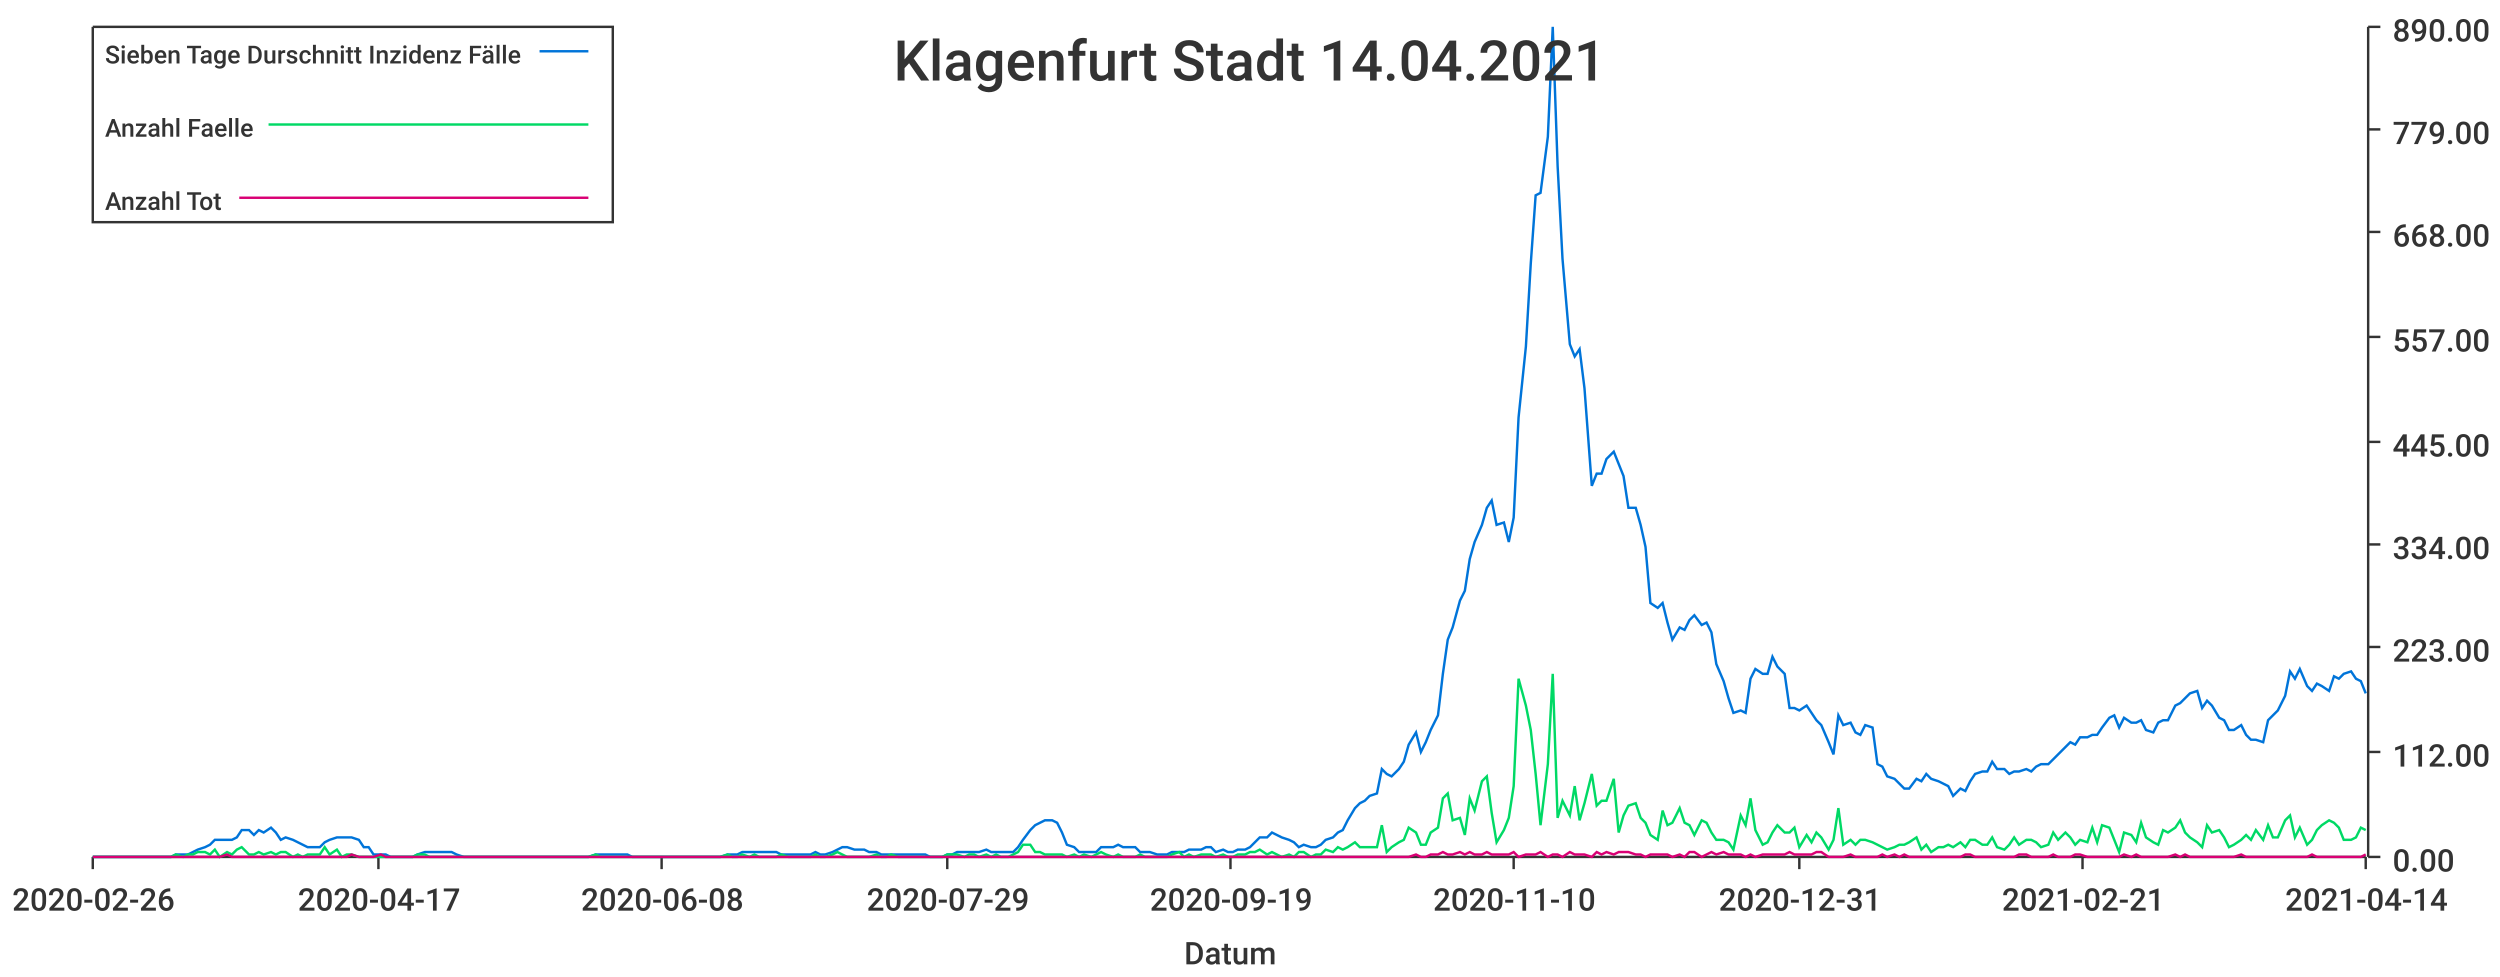
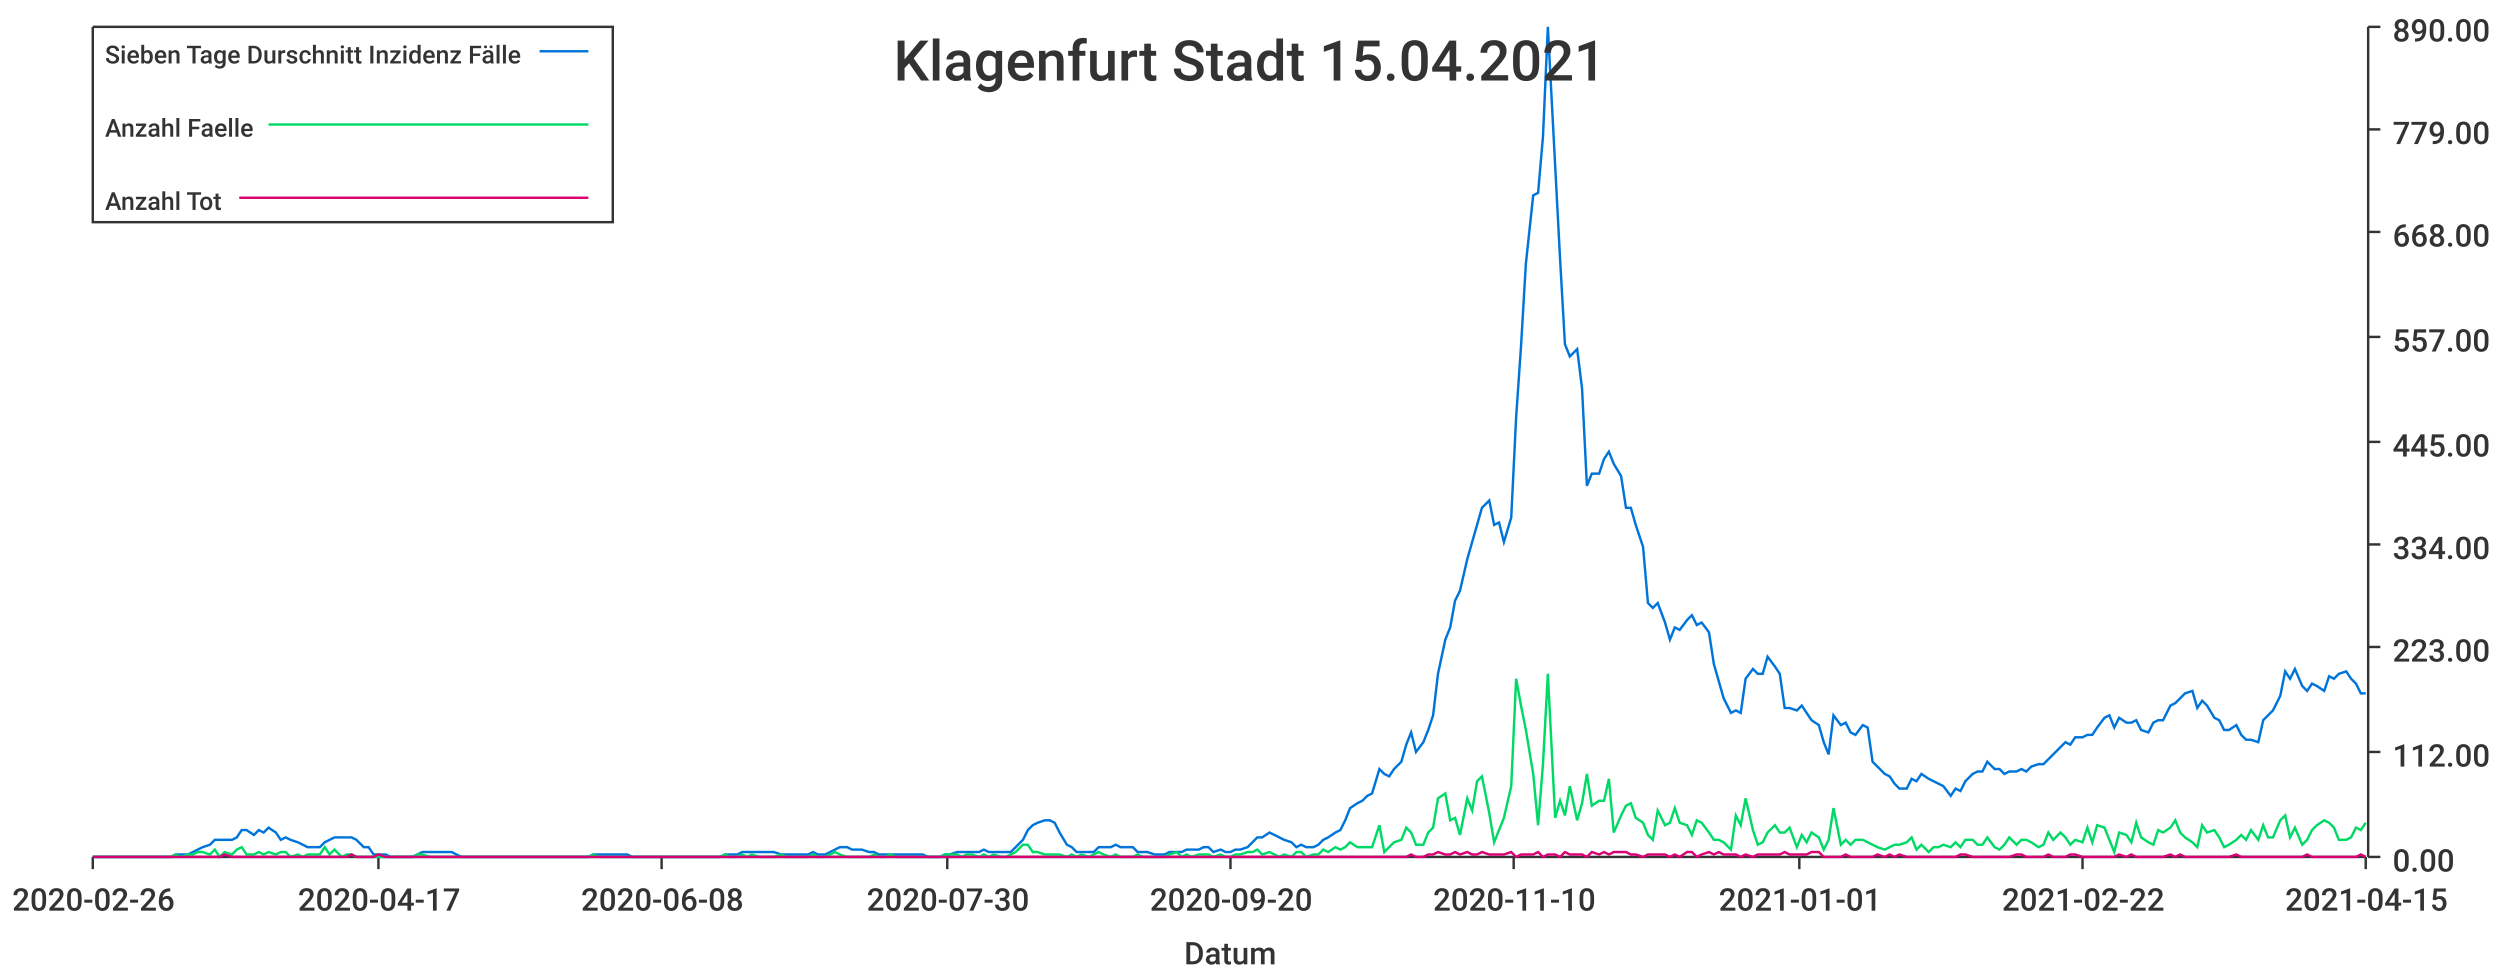
<svg xmlns="http://www.w3.org/2000/svg" width="1024" height="400">\n<path d="M 0 0 L 1024 0 L 1024 400 L 0 400 L 0 0" style="stroke-width:0;stroke:rgba(255,255,255,1.0);fill:rgba(255,255,255,1.0)" />
  <path d="M 38 11 L 969 11 L 969 351 L 38 351 L 38 11" style="stroke-width:0;stroke:rgba(255,255,255,1.0);fill:rgba(255,255,255,1.0)" />
  <path d="M 38 351 L 969 351" style="stroke-width:1;stroke:rgba(51,51,51,1.0);fill:none" />
  <path d="M 38 351 L 38 356" style="stroke-width:1;stroke:rgba(51,51,51,1.0);fill:none" />
  <text x="5" y="373" style="stroke-width:0;stroke:none;fill:rgba(51,51,51,1.0);font-size:12.8px;font-family:'Roboto Medium',sans-serif">2020-02-26</text>
  <path d="M 155 351 L 155 356" style="stroke-width:1;stroke:rgba(51,51,51,1.0);fill:none" />
  <text x="122" y="373" style="stroke-width:0;stroke:none;fill:rgba(51,51,51,1.0);font-size:12.8px;font-family:'Roboto Medium',sans-serif">2020-04-17</text>
  <path d="M 271 351 L 271 356" style="stroke-width:1;stroke:rgba(51,51,51,1.0);fill:none" />
  <text x="238" y="373" style="stroke-width:0;stroke:none;fill:rgba(51,51,51,1.0);font-size:12.8px;font-family:'Roboto Medium',sans-serif">2020-06-08</text>
  <path d="M 388 351 L 388 356" style="stroke-width:1;stroke:rgba(51,51,51,1.0);fill:none" />
-   <text x="355" y="373" style="stroke-width:0;stroke:none;fill:rgba(51,51,51,1.0);font-size:12.8px;font-family:'Roboto Medium',sans-serif">2020-07-29</text>
+   <text x="355" y="373" style="stroke-width:0;stroke:none;fill:rgba(51,51,51,1.0);font-size:12.8px;font-family:'Roboto Medium',sans-serif">2020-07-30</text>
  <path d="M 504 351 L 504 356" style="stroke-width:1;stroke:rgba(51,51,51,1.0);fill:none" />
-   <text x="471" y="373" style="stroke-width:0;stroke:none;fill:rgba(51,51,51,1.0);font-size:12.8px;font-family:'Roboto Medium',sans-serif">2020-09-19</text>
+   <text x="471" y="373" style="stroke-width:0;stroke:none;fill:rgba(51,51,51,1.0);font-size:12.8px;font-family:'Roboto Medium',sans-serif">2020-09-20</text>
  <path d="M 620 351 L 620 356" style="stroke-width:1;stroke:rgba(51,51,51,1.0);fill:none" />
  <text x="587" y="373" style="stroke-width:0;stroke:none;fill:rgba(51,51,51,1.0);font-size:12.8px;font-family:'Roboto Medium',sans-serif">2020-11-10</text>
  <path d="M 737 351 L 737 356" style="stroke-width:1;stroke:rgba(51,51,51,1.0);fill:none" />
-   <text x="704" y="373" style="stroke-width:0;stroke:none;fill:rgba(51,51,51,1.0);font-size:12.8px;font-family:'Roboto Medium',sans-serif">2020-12-31</text>
+   <text x="704" y="373" style="stroke-width:0;stroke:none;fill:rgba(51,51,51,1.0);font-size:12.8px;font-family:'Roboto Medium',sans-serif">2021-01-01</text>
  <path d="M 853 351 L 853 356" style="stroke-width:1;stroke:rgba(51,51,51,1.0);fill:none" />
-   <text x="820" y="373" style="stroke-width:0;stroke:none;fill:rgba(51,51,51,1.0);font-size:12.8px;font-family:'Roboto Medium',sans-serif">2021-02-21</text>
+   <text x="820" y="373" style="stroke-width:0;stroke:none;fill:rgba(51,51,51,1.0);font-size:12.8px;font-family:'Roboto Medium',sans-serif">2021-02-22</text>
  <path d="M 969 351 L 969 356" style="stroke-width:1;stroke:rgba(51,51,51,1.0);fill:none" />
-   <text x="936" y="373" style="stroke-width:0;stroke:none;fill:rgba(51,51,51,1.0);font-size:12.8px;font-family:'Roboto Medium',sans-serif">2021-04-14</text>
+   <text x="936" y="373" style="stroke-width:0;stroke:none;fill:rgba(51,51,51,1.0);font-size:12.8px;font-family:'Roboto Medium',sans-serif">2021-04-15</text>
  <text x="485" y="395" style="stroke-width:0;stroke:none;fill:rgba(51,51,51,1.0);font-size:12.8px;font-family:'Roboto Medium',sans-serif">Datum</text>
  <path d="M 970 351 L 970 11" style="stroke-width:1;stroke:rgba(51,51,51,1.0);fill:none" />
  <path d="M 970 351 L 975 351" style="stroke-width:1;stroke:rgba(51,51,51,1.0);fill:none" />
  <text x="980" y="357" style="stroke-width:0;stroke:none;fill:rgba(51,51,51,1.0);font-size:12.8px;font-family:'Roboto Medium',sans-serif">0.00</text>
  <path d="M 970 308 L 975 308" style="stroke-width:1;stroke:rgba(51,51,51,1.0);fill:none" />
  <text x="980" y="314" style="stroke-width:0;stroke:none;fill:rgba(51,51,51,1.0);font-size:12.8px;font-family:'Roboto Medium',sans-serif">112.00</text>
  <path d="M 970 265 L 975 265" style="stroke-width:1;stroke:rgba(51,51,51,1.0);fill:none" />
  <text x="980" y="271" style="stroke-width:0;stroke:none;fill:rgba(51,51,51,1.0);font-size:12.8px;font-family:'Roboto Medium',sans-serif">223.00</text>
  <path d="M 970 223 L 975 223" style="stroke-width:1;stroke:rgba(51,51,51,1.0);fill:none" />
  <text x="980" y="229" style="stroke-width:0;stroke:none;fill:rgba(51,51,51,1.0);font-size:12.8px;font-family:'Roboto Medium',sans-serif">334.00</text>
  <path d="M 970 181 L 975 181" style="stroke-width:1;stroke:rgba(51,51,51,1.0);fill:none" />
  <text x="980" y="187" style="stroke-width:0;stroke:none;fill:rgba(51,51,51,1.0);font-size:12.8px;font-family:'Roboto Medium',sans-serif">445.00</text>
  <path d="M 970 138 L 975 138" style="stroke-width:1;stroke:rgba(51,51,51,1.0);fill:none" />
  <text x="980" y="144" style="stroke-width:0;stroke:none;fill:rgba(51,51,51,1.0);font-size:12.8px;font-family:'Roboto Medium',sans-serif">557.00</text>
  <path d="M 970 95 L 975 95" style="stroke-width:1;stroke:rgba(51,51,51,1.0);fill:none" />
  <text x="980" y="101" style="stroke-width:0;stroke:none;fill:rgba(51,51,51,1.0);font-size:12.8px;font-family:'Roboto Medium',sans-serif">668.00</text>
  <path d="M 970 53 L 975 53" style="stroke-width:1;stroke:rgba(51,51,51,1.0);fill:none" />
  <text x="980" y="59" style="stroke-width:0;stroke:none;fill:rgba(51,51,51,1.0);font-size:12.8px;font-family:'Roboto Medium',sans-serif">779.00</text>
  <path d="M 970 11 L 975 11" style="stroke-width:1;stroke:rgba(51,51,51,1.0);fill:none" />
  <text x="980" y="17" style="stroke-width:0;stroke:none;fill:rgba(51,51,51,1.0);font-size:12.8px;font-family:'Roboto Medium',sans-serif">890.00</text>
-   <path d="M 38 351 L 41 351 L 43 351 L 45 351 L 48 351 L 50 351 L 52 351 L 54 351 L 57 351 L 59 351 L 61 351 L 63 351 L 66 351 L 68 351 L 70 351 L 72 350 L 75 350 L 77 350 L 79 349 L 81 348 L 84 347 L 86 346 L 88 344 L 90 344 L 93 344 L 95 344 L 97 343 L 99 340 L 102 340 L 104 342 L 106 340 L 108 341 L 111 339 L 113 341 L 115 344 L 117 343 L 120 344 L 122 345 L 124 346 L 126 347 L 129 347 L 131 347 L 133 345 L 135 344 L 138 343 L 140 343 L 142 343 L 144 343 L 147 344 L 149 347 L 151 347 L 153 350 L 156 350 L 158 350 L 160 351 L 162 351 L 165 351 L 167 351 L 169 351 L 171 350 L 174 349 L 176 349 L 178 349 L 181 349 L 183 349 L 185 349 L 187 350 L 190 351 L 192 351 L 194 351 L 196 351 L 199 351 L 201 351 L 203 351 L 205 351 L 208 351 L 210 351 L 212 351 L 214 351 L 217 351 L 219 351 L 221 351 L 223 351 L 226 351 L 228 351 L 230 351 L 232 351 L 235 351 L 237 351 L 239 351 L 241 351 L 244 350 L 246 350 L 248 350 L 250 350 L 253 350 L 255 350 L 257 350 L 259 351 L 262 351 L 264 351 L 266 351 L 268 351 L 271 351 L 273 351 L 275 351 L 277 351 L 280 351 L 282 351 L 284 351 L 286 351 L 289 351 L 291 351 L 293 351 L 295 351 L 298 350 L 300 350 L 302 350 L 304 349 L 307 349 L 309 349 L 311 349 L 314 349 L 316 349 L 318 349 L 320 350 L 323 350 L 325 350 L 327 350 L 329 350 L 332 350 L 334 349 L 336 350 L 338 350 L 341 349 L 343 348 L 345 347 L 347 347 L 350 348 L 352 348 L 354 348 L 356 349 L 359 349 L 361 350 L 363 350 L 365 350 L 368 350 L 370 350 L 372 350 L 374 350 L 377 350 L 379 350 L 381 351 L 383 351 L 386 351 L 388 350 L 390 350 L 392 349 L 395 349 L 397 349 L 399 349 L 401 349 L 404 348 L 406 349 L 408 349 L 410 349 L 413 349 L 415 349 L 417 347 L 419 344 L 422 340 L 424 338 L 426 337 L 428 336 L 431 336 L 433 337 L 435 341 L 437 346 L 440 347 L 442 349 L 444 349 L 447 349 L 449 349 L 451 347 L 453 347 L 456 347 L 458 346 L 460 347 L 462 347 L 465 347 L 467 349 L 469 349 L 471 349 L 474 350 L 476 350 L 478 350 L 480 349 L 483 349 L 485 349 L 487 348 L 489 348 L 492 348 L 494 347 L 496 347 L 498 349 L 501 348 L 503 349 L 505 349 L 507 348 L 510 348 L 512 347 L 514 345 L 516 343 L 519 343 L 521 341 L 523 342 L 525 343 L 528 344 L 530 345 L 532 347 L 534 346 L 537 347 L 539 347 L 541 346 L 543 344 L 546 343 L 548 341 L 550 340 L 552 336 L 555 331 L 557 329 L 559 328 L 561 326 L 564 325 L 566 315 L 568 317 L 570 318 L 573 315 L 575 312 L 577 305 L 580 300 L 582 308 L 584 304 L 586 299 L 589 293 L 591 276 L 593 262 L 595 257 L 598 246 L 600 242 L 602 229 L 604 222 L 607 215 L 609 208 L 611 205 L 613 215 L 616 214 L 618 222 L 620 212 L 622 171 L 625 142 L 627 108 L 629 80 L 631 79 L 634 56 L 636 11 L 638 68 L 640 106 L 643 141 L 645 146 L 647 143 L 649 159 L 652 199 L 654 194 L 656 194 L 658 188 L 661 185 L 663 190 L 665 195 L 667 208 L 670 208 L 672 215 L 674 224 L 676 247 L 679 249 L 681 247 L 683 255 L 685 262 L 688 257 L 690 258 L 692 254 L 694 252 L 697 256 L 699 255 L 701 259 L 703 272 L 706 279 L 708 286 L 710 292 L 713 291 L 715 292 L 717 278 L 719 274 L 722 276 L 724 276 L 726 269 L 728 273 L 731 276 L 733 290 L 735 290 L 737 291 L 740 289 L 742 292 L 744 295 L 746 297 L 749 304 L 751 309 L 753 293 L 755 297 L 758 296 L 760 300 L 762 301 L 764 297 L 767 298 L 769 313 L 771 314 L 773 318 L 776 319 L 778 321 L 780 323 L 782 323 L 785 319 L 787 320 L 789 317 L 791 319 L 794 320 L 796 321 L 798 322 L 800 326 L 803 323 L 805 324 L 807 320 L 809 317 L 812 316 L 814 316 L 816 312 L 818 315 L 821 315 L 823 317 L 825 316 L 827 316 L 830 315 L 832 316 L 834 314 L 836 313 L 839 313 L 841 311 L 843 309 L 846 306 L 848 304 L 850 305 L 852 302 L 855 302 L 857 301 L 859 301 L 861 298 L 864 294 L 866 293 L 868 298 L 870 294 L 873 296 L 875 296 L 877 295 L 879 299 L 882 300 L 884 296 L 886 295 L 888 295 L 891 289 L 893 288 L 895 286 L 897 284 L 900 283 L 902 290 L 904 287 L 906 289 L 909 294 L 911 295 L 913 299 L 915 299 L 918 297 L 920 301 L 922 303 L 924 303 L 927 304 L 929 295 L 931 293 L 933 291 L 936 285 L 938 275 L 940 278 L 942 274 L 945 281 L 947 283 L 949 280 L 951 281 L 954 283 L 956 277 L 958 278 L 960 276 L 963 275 L 965 278 L 967 279 L 969 284" style="stroke-width:1;stroke:rgba(0,116,217,1.0);fill:none" />
-   <path d="M 38 351 L 41 351 L 43 351 L 45 351 L 48 351 L 50 351 L 52 351 L 54 351 L 57 351 L 59 351 L 61 351 L 63 351 L 66 351 L 68 351 L 70 351 L 72 350 L 75 351 L 77 350 L 79 350 L 81 349 L 84 349 L 86 350 L 88 348 L 90 351 L 93 349 L 95 350 L 97 348 L 99 347 L 102 350 L 104 350 L 106 349 L 108 350 L 111 349 L 113 350 L 115 349 L 117 349 L 120 351 L 122 350 L 124 351 L 126 350 L 129 350 L 131 350 L 133 347 L 135 350 L 138 348 L 140 351 L 142 350 L 144 350 L 147 351 L 149 351 L 151 351 L 153 351 L 156 351 L 158 351 L 160 351 L 162 351 L 165 351 L 167 351 L 169 351 L 171 350 L 174 350 L 176 351 L 178 351 L 181 351 L 183 351 L 185 351 L 187 351 L 190 351 L 192 351 L 194 351 L 196 351 L 199 351 L 201 351 L 203 351 L 205 351 L 208 351 L 210 351 L 212 351 L 214 351 L 217 351 L 219 351 L 221 351 L 223 351 L 226 351 L 228 351 L 230 351 L 232 351 L 235 351 L 237 351 L 239 351 L 241 351 L 244 350 L 246 351 L 248 351 L 250 351 L 253 351 L 255 351 L 257 351 L 259 351 L 262 351 L 264 351 L 266 351 L 268 351 L 271 351 L 273 351 L 275 351 L 277 351 L 280 351 L 282 351 L 284 351 L 286 351 L 289 351 L 291 351 L 293 351 L 295 351 L 298 350 L 300 351 L 302 351 L 304 350 L 307 351 L 309 350 L 311 351 L 314 351 L 316 351 L 318 351 L 320 350 L 323 351 L 325 351 L 327 351 L 329 351 L 332 351 L 334 350 L 336 351 L 338 351 L 341 350 L 343 349 L 345 350 L 347 351 L 350 351 L 352 351 L 354 351 L 356 351 L 359 350 L 361 351 L 363 351 L 365 350 L 368 351 L 370 351 L 372 351 L 374 351 L 377 351 L 379 351 L 381 351 L 383 351 L 386 351 L 388 350 L 390 350 L 392 350 L 395 351 L 397 350 L 399 350 L 401 351 L 404 350 L 406 351 L 408 350 L 410 351 L 413 351 L 415 350 L 417 349 L 419 346 L 422 346 L 424 349 L 426 349 L 428 350 L 431 350 L 433 350 L 435 350 L 437 351 L 440 350 L 442 351 L 444 350 L 447 351 L 449 350 L 451 349 L 453 350 L 456 351 L 458 350 L 460 351 L 462 351 L 465 351 L 467 350 L 469 351 L 471 351 L 474 351 L 476 351 L 478 351 L 480 350 L 483 349 L 485 351 L 487 350 L 489 351 L 492 350 L 494 350 L 496 350 L 498 351 L 501 350 L 503 351 L 505 351 L 507 350 L 510 350 L 512 349 L 514 349 L 516 348 L 519 350 L 521 349 L 523 350 L 525 351 L 528 350 L 530 351 L 532 349 L 534 349 L 537 351 L 539 350 L 541 350 L 543 348 L 546 349 L 548 347 L 550 348 L 552 347 L 555 345 L 557 347 L 559 347 L 561 347 L 564 347 L 566 338 L 568 349 L 570 347 L 573 345 L 575 344 L 577 339 L 580 341 L 582 346 L 584 346 L 586 341 L 589 339 L 591 327 L 593 325 L 595 336 L 598 335 L 600 342 L 602 327 L 604 332 L 607 320 L 609 318 L 611 333 L 613 345 L 616 340 L 618 335 L 620 322 L 622 278 L 625 289 L 627 299 L 629 317 L 631 338 L 634 313 L 636 276 L 638 335 L 640 328 L 643 334 L 645 322 L 647 336 L 649 329 L 652 317 L 654 330 L 656 328 L 658 328 L 661 319 L 663 341 L 665 334 L 667 330 L 670 329 L 672 335 L 674 337 L 676 342 L 679 344 L 681 332 L 683 338 L 685 337 L 688 331 L 690 337 L 692 338 L 694 342 L 697 336 L 699 337 L 701 341 L 703 344 L 706 344 L 708 345 L 710 348 L 713 334 L 715 338 L 717 327 L 719 340 L 722 346 L 724 345 L 726 341 L 728 338 L 731 341 L 733 341 L 735 339 L 737 347 L 740 342 L 742 345 L 744 341 L 746 343 L 749 348 L 751 344 L 753 331 L 755 346 L 758 344 L 760 346 L 762 344 L 764 344 L 767 345 L 769 346 L 771 347 L 773 348 L 776 347 L 778 346 L 780 346 L 782 345 L 785 343 L 787 348 L 789 346 L 791 349 L 794 347 L 796 347 L 798 346 L 800 347 L 803 345 L 805 347 L 807 344 L 809 344 L 812 346 L 814 346 L 816 343 L 818 347 L 821 348 L 823 346 L 825 343 L 827 346 L 830 344 L 832 344 L 834 345 L 836 347 L 839 346 L 841 341 L 843 344 L 846 341 L 848 343 L 850 346 L 852 344 L 855 345 L 857 339 L 859 345 L 861 338 L 864 339 L 866 344 L 868 349 L 870 341 L 873 342 L 875 345 L 877 337 L 879 343 L 882 345 L 884 346 L 886 340 L 888 341 L 891 339 L 893 336 L 895 341 L 897 343 L 900 345 L 902 347 L 904 338 L 906 341 L 909 340 L 911 343 L 913 347 L 915 346 L 918 344 L 920 342 L 922 344 L 924 340 L 927 344 L 929 338 L 931 343 L 933 343 L 936 336 L 938 334 L 940 343 L 942 339 L 945 346 L 947 344 L 949 340 L 951 338 L 954 336 L 956 337 L 958 339 L 960 344 L 963 344 L 965 343 L 967 339 L 969 340" style="stroke-width:1;stroke:rgba(0,217,101,1.0);fill:none" />
-   <path d="M 38 351 L 41 351 L 43 351 L 45 351 L 48 351 L 50 351 L 52 351 L 54 351 L 57 351 L 59 351 L 61 351 L 63 351 L 66 351 L 68 351 L 70 351 L 72 351 L 75 351 L 77 351 L 79 351 L 81 351 L 84 351 L 86 351 L 88 351 L 90 351 L 93 350 L 95 351 L 97 351 L 99 351 L 102 351 L 104 351 L 106 351 L 108 351 L 111 351 L 113 351 L 115 351 L 117 351 L 120 351 L 122 351 L 124 351 L 126 351 L 129 351 L 131 351 L 133 351 L 135 351 L 138 351 L 140 351 L 142 351 L 144 350 L 147 351 L 149 351 L 151 351 L 153 351 L 156 350 L 158 351 L 160 351 L 162 351 L 165 351 L 167 351 L 169 351 L 171 351 L 174 351 L 176 351 L 178 351 L 181 351 L 183 351 L 185 351 L 187 351 L 190 351 L 192 351 L 194 351 L 196 351 L 199 351 L 201 351 L 203 351 L 205 351 L 208 351 L 210 351 L 212 351 L 214 351 L 217 351 L 219 351 L 221 351 L 223 351 L 226 351 L 228 351 L 230 351 L 232 351 L 235 351 L 237 351 L 239 351 L 241 351 L 244 351 L 246 351 L 248 351 L 250 351 L 253 351 L 255 351 L 257 351 L 259 351 L 262 351 L 264 351 L 266 351 L 268 351 L 271 351 L 273 351 L 275 351 L 277 351 L 280 351 L 282 351 L 284 351 L 286 351 L 289 351 L 291 351 L 293 351 L 295 351 L 298 351 L 300 351 L 302 351 L 304 351 L 307 351 L 309 351 L 311 351 L 314 351 L 316 351 L 318 351 L 320 351 L 323 351 L 325 351 L 327 351 L 329 351 L 332 351 L 334 351 L 336 351 L 338 351 L 341 351 L 343 351 L 345 351 L 347 351 L 350 351 L 352 351 L 354 351 L 356 351 L 359 351 L 361 351 L 363 351 L 365 351 L 368 351 L 370 351 L 372 351 L 374 351 L 377 351 L 379 351 L 381 351 L 383 351 L 386 351 L 388 351 L 390 351 L 392 351 L 395 351 L 397 351 L 399 351 L 401 351 L 404 351 L 406 351 L 408 351 L 410 351 L 413 351 L 415 351 L 417 351 L 419 351 L 422 351 L 424 351 L 426 351 L 428 351 L 431 351 L 433 351 L 435 351 L 437 351 L 440 351 L 442 351 L 444 351 L 447 351 L 449 351 L 451 351 L 453 351 L 456 351 L 458 351 L 460 351 L 462 351 L 465 351 L 467 351 L 469 351 L 471 351 L 474 351 L 476 351 L 478 351 L 480 351 L 483 351 L 485 351 L 487 351 L 489 351 L 492 351 L 494 351 L 496 351 L 498 351 L 501 351 L 503 351 L 505 351 L 507 351 L 510 351 L 512 351 L 514 351 L 516 351 L 519 351 L 521 351 L 523 351 L 525 351 L 528 351 L 530 351 L 532 351 L 534 351 L 537 351 L 539 351 L 541 351 L 543 351 L 546 351 L 548 351 L 550 351 L 552 351 L 555 351 L 557 351 L 559 351 L 561 351 L 564 351 L 566 351 L 568 351 L 570 351 L 573 351 L 575 351 L 577 351 L 580 350 L 582 351 L 584 351 L 586 350 L 589 350 L 591 349 L 593 350 L 595 350 L 598 349 L 600 350 L 602 349 L 604 350 L 607 350 L 609 349 L 611 350 L 613 350 L 616 350 L 618 350 L 620 349 L 622 351 L 625 350 L 627 350 L 629 350 L 631 349 L 634 351 L 636 350 L 638 350 L 640 351 L 643 349 L 645 350 L 647 350 L 649 350 L 652 351 L 654 349 L 656 350 L 658 349 L 661 350 L 663 349 L 665 349 L 667 349 L 670 350 L 672 350 L 674 351 L 676 350 L 679 350 L 681 350 L 683 350 L 685 351 L 688 350 L 690 351 L 692 349 L 694 349 L 697 351 L 699 350 L 701 349 L 703 350 L 706 349 L 708 350 L 710 350 L 713 350 L 715 351 L 717 350 L 719 351 L 722 350 L 724 350 L 726 350 L 728 350 L 731 350 L 733 349 L 735 350 L 737 350 L 740 350 L 742 350 L 744 349 L 746 349 L 749 351 L 751 351 L 753 351 L 755 351 L 758 350 L 760 351 L 762 351 L 764 351 L 767 351 L 769 351 L 771 350 L 773 351 L 776 350 L 778 351 L 780 350 L 782 351 L 785 351 L 787 351 L 789 351 L 791 351 L 794 351 L 796 351 L 798 351 L 800 351 L 803 351 L 805 350 L 807 350 L 809 351 L 812 351 L 814 351 L 816 351 L 818 351 L 821 351 L 823 351 L 825 351 L 827 350 L 830 350 L 832 351 L 834 351 L 836 351 L 839 351 L 841 350 L 843 351 L 846 351 L 848 351 L 850 350 L 852 350 L 855 351 L 857 351 L 859 351 L 861 351 L 864 351 L 866 351 L 868 351 L 870 350 L 873 351 L 875 350 L 877 351 L 879 351 L 882 351 L 884 351 L 886 351 L 888 351 L 891 350 L 893 351 L 895 350 L 897 351 L 900 351 L 902 351 L 904 351 L 906 351 L 909 351 L 911 351 L 913 351 L 915 351 L 918 350 L 920 351 L 922 351 L 924 351 L 927 351 L 929 351 L 931 351 L 933 351 L 936 351 L 938 351 L 940 351 L 942 351 L 945 351 L 947 350 L 949 351 L 951 351 L 954 351 L 956 351 L 958 351 L 960 351 L 963 351 L 965 351 L 967 351 L 969 350" style="stroke-width:1;stroke:rgba(217,0,116,1.0);fill:none" />
-   <text x="366" y="33" style="stroke-width:0;stroke:none;fill:rgba(51,51,51,1.0);font-size:23.0px;font-family:'Roboto Medium',sans-serif">Klagenfurt Stadt 14.04.2021</text>
+   <path d="M 38 351 L 41 351 L 43 351 L 45 351 L 47 351 L 50 351 L 52 351 L 54 351 L 56 351 L 59 351 L 61 351 L 63 351 L 65 351 L 68 351 L 70 351 L 72 350 L 74 350 L 77 350 L 79 349 L 81 348 L 83 347 L 86 346 L 88 344 L 90 344 L 92 344 L 95 344 L 97 343 L 99 340 L 101 340 L 104 342 L 106 340 L 108 341 L 110 339 L 113 341 L 115 344 L 117 343 L 119 344 L 122 345 L 124 346 L 126 347 L 128 347 L 131 347 L 133 345 L 135 344 L 137 343 L 140 343 L 142 343 L 144 343 L 146 344 L 149 347 L 151 347 L 153 350 L 155 350 L 158 350 L 160 351 L 162 351 L 164 351 L 167 351 L 169 351 L 171 350 L 173 349 L 176 349 L 178 349 L 180 349 L 182 349 L 185 349 L 187 350 L 189 351 L 191 351 L 194 351 L 196 351 L 198 351 L 200 351 L 203 351 L 205 351 L 207 351 L 209 351 L 212 351 L 214 351 L 216 351 L 218 351 L 221 351 L 223 351 L 225 351 L 227 351 L 230 351 L 232 351 L 234 351 L 236 351 L 239 351 L 241 351 L 243 350 L 245 350 L 248 350 L 250 350 L 252 350 L 254 350 L 257 350 L 259 351 L 261 351 L 263 351 L 266 351 L 268 351 L 270 351 L 272 351 L 275 351 L 277 351 L 279 351 L 281 351 L 284 351 L 286 351 L 288 351 L 290 351 L 293 351 L 295 351 L 297 350 L 299 350 L 302 350 L 304 349 L 306 349 L 308 349 L 311 349 L 313 349 L 315 349 L 317 349 L 320 350 L 322 350 L 324 350 L 326 350 L 329 350 L 331 350 L 333 349 L 335 350 L 338 350 L 340 349 L 342 348 L 344 347 L 347 347 L 349 348 L 351 348 L 353 348 L 356 349 L 358 349 L 360 350 L 362 350 L 365 350 L 367 350 L 369 350 L 371 350 L 374 350 L 376 350 L 378 350 L 380 351 L 383 351 L 385 351 L 387 350 L 389 350 L 392 349 L 394 349 L 396 349 L 398 349 L 401 349 L 403 348 L 405 349 L 407 349 L 410 349 L 412 349 L 414 349 L 416 347 L 419 344 L 421 340 L 423 338 L 425 337 L 428 336 L 430 336 L 432 337 L 434 341 L 437 346 L 439 347 L 441 349 L 443 349 L 446 349 L 448 349 L 450 347 L 452 347 L 455 347 L 457 346 L 459 347 L 461 347 L 464 347 L 466 349 L 468 349 L 470 349 L 473 350 L 475 350 L 477 350 L 479 349 L 482 349 L 484 349 L 486 348 L 488 348 L 491 348 L 493 347 L 495 347 L 497 349 L 500 348 L 502 349 L 504 349 L 506 348 L 508 348 L 511 347 L 513 345 L 515 343 L 517 343 L 520 341 L 522 342 L 524 343 L 526 344 L 529 345 L 531 347 L 533 346 L 535 347 L 538 347 L 540 346 L 542 344 L 544 343 L 547 341 L 549 340 L 551 336 L 553 331 L 556 329 L 558 328 L 560 326 L 562 325 L 565 315 L 567 317 L 569 318 L 571 315 L 574 312 L 576 305 L 578 300 L 580 308 L 583 304 L 585 299 L 587 293 L 589 276 L 592 262 L 594 257 L 596 246 L 598 242 L 601 229 L 603 222 L 605 215 L 607 208 L 610 205 L 612 215 L 614 214 L 616 222 L 619 212 L 621 171 L 623 142 L 625 108 L 628 80 L 630 79 L 632 56 L 634 11 L 637 68 L 639 106 L 641 141 L 643 146 L 646 143 L 648 159 L 650 199 L 652 194 L 655 194 L 657 188 L 659 185 L 661 190 L 664 195 L 666 208 L 668 208 L 670 215 L 673 224 L 675 247 L 677 249 L 679 247 L 682 255 L 684 262 L 686 257 L 688 258 L 691 254 L 693 252 L 695 256 L 697 255 L 700 259 L 702 272 L 704 279 L 706 286 L 709 292 L 711 291 L 713 292 L 715 278 L 718 274 L 720 276 L 722 276 L 724 269 L 727 273 L 729 276 L 731 290 L 733 290 L 736 291 L 738 289 L 740 292 L 742 295 L 745 297 L 747 304 L 749 309 L 751 293 L 754 297 L 756 296 L 758 300 L 760 301 L 763 297 L 765 298 L 767 312 L 769 314 L 772 317 L 774 318 L 776 321 L 778 323 L 781 323 L 783 319 L 785 320 L 787 317 L 790 319 L 792 320 L 794 321 L 796 322 L 799 326 L 801 323 L 803 324 L 805 320 L 808 317 L 810 316 L 812 316 L 814 312 L 817 315 L 819 315 L 821 317 L 823 316 L 826 316 L 828 315 L 830 316 L 832 314 L 835 313 L 837 313 L 839 311 L 841 309 L 844 306 L 846 304 L 848 305 L 850 302 L 853 302 L 855 301 L 857 301 L 859 298 L 862 294 L 864 293 L 866 298 L 868 294 L 871 296 L 873 296 L 875 295 L 877 299 L 880 300 L 882 296 L 884 295 L 886 295 L 889 289 L 891 288 L 893 286 L 895 284 L 898 283 L 900 290 L 902 287 L 904 289 L 907 294 L 909 295 L 911 299 L 913 299 L 916 297 L 918 301 L 920 303 L 922 303 L 925 304 L 927 295 L 929 293 L 931 291 L 934 285 L 936 275 L 938 278 L 940 274 L 943 281 L 945 283 L 947 280 L 949 281 L 952 283 L 954 277 L 956 278 L 958 276 L 961 275 L 963 278 L 965 280 L 967 284 L 969 284" style="stroke-width:1;stroke:rgba(0,116,217,1.0);fill:none" />
+   <path d="M 38 351 L 41 351 L 43 351 L 45 351 L 47 351 L 50 351 L 52 351 L 54 351 L 56 351 L 59 351 L 61 351 L 63 351 L 65 351 L 68 351 L 70 351 L 72 350 L 74 351 L 77 350 L 79 350 L 81 349 L 83 349 L 86 350 L 88 348 L 90 351 L 92 349 L 95 350 L 97 348 L 99 347 L 101 350 L 104 350 L 106 349 L 108 350 L 110 349 L 113 350 L 115 349 L 117 349 L 119 351 L 122 350 L 124 351 L 126 350 L 128 350 L 131 350 L 133 347 L 135 350 L 137 348 L 140 351 L 142 350 L 144 350 L 146 351 L 149 351 L 151 351 L 153 351 L 155 351 L 158 351 L 160 351 L 162 351 L 164 351 L 167 351 L 169 351 L 171 350 L 173 350 L 176 351 L 178 351 L 180 351 L 182 351 L 185 351 L 187 351 L 189 351 L 191 351 L 194 351 L 196 351 L 198 351 L 200 351 L 203 351 L 205 351 L 207 351 L 209 351 L 212 351 L 214 351 L 216 351 L 218 351 L 221 351 L 223 351 L 225 351 L 227 351 L 230 351 L 232 351 L 234 351 L 236 351 L 239 351 L 241 351 L 243 350 L 245 351 L 248 351 L 250 351 L 252 351 L 254 351 L 257 351 L 259 351 L 261 351 L 263 351 L 266 351 L 268 351 L 270 351 L 272 351 L 275 351 L 277 351 L 279 351 L 281 351 L 284 351 L 286 351 L 288 351 L 290 351 L 293 351 L 295 351 L 297 350 L 299 351 L 302 351 L 304 350 L 306 351 L 308 350 L 311 351 L 313 351 L 315 351 L 317 351 L 320 350 L 322 351 L 324 351 L 326 351 L 329 351 L 331 351 L 333 350 L 335 351 L 338 351 L 340 350 L 342 349 L 344 350 L 347 351 L 349 351 L 351 351 L 353 351 L 356 351 L 358 350 L 360 351 L 362 351 L 365 350 L 367 351 L 369 351 L 371 351 L 374 351 L 376 351 L 378 351 L 380 351 L 383 351 L 385 351 L 387 350 L 389 350 L 392 350 L 394 351 L 396 350 L 398 350 L 401 351 L 403 350 L 405 351 L 407 350 L 410 351 L 412 351 L 414 350 L 416 349 L 419 346 L 421 346 L 423 349 L 425 349 L 428 350 L 430 350 L 432 350 L 434 350 L 437 351 L 439 350 L 441 351 L 443 350 L 446 351 L 448 350 L 450 349 L 452 350 L 455 351 L 457 350 L 459 351 L 461 351 L 464 351 L 466 350 L 468 351 L 470 351 L 473 351 L 475 351 L 477 351 L 479 350 L 482 349 L 484 351 L 486 350 L 488 351 L 491 350 L 493 350 L 495 350 L 497 351 L 500 350 L 502 351 L 504 351 L 506 350 L 508 350 L 511 349 L 513 349 L 515 348 L 517 350 L 520 349 L 522 350 L 524 351 L 526 350 L 529 351 L 531 349 L 533 349 L 535 351 L 538 350 L 540 350 L 542 348 L 544 349 L 547 347 L 549 348 L 551 347 L 553 345 L 556 347 L 558 347 L 560 347 L 562 347 L 565 338 L 567 349 L 569 347 L 571 345 L 574 344 L 576 339 L 578 341 L 580 346 L 583 346 L 585 341 L 587 339 L 589 327 L 592 325 L 594 336 L 596 335 L 598 342 L 601 327 L 603 332 L 605 320 L 607 318 L 610 333 L 612 345 L 614 340 L 616 335 L 619 322 L 621 278 L 623 289 L 625 299 L 628 317 L 630 338 L 632 313 L 634 276 L 637 335 L 639 328 L 641 334 L 643 322 L 646 336 L 648 329 L 650 317 L 652 330 L 655 328 L 657 328 L 659 319 L 661 341 L 664 334 L 666 330 L 668 329 L 670 335 L 673 337 L 675 342 L 677 344 L 679 332 L 682 338 L 684 337 L 686 331 L 688 337 L 691 338 L 693 342 L 695 336 L 697 337 L 700 341 L 702 344 L 704 344 L 706 345 L 709 348 L 711 334 L 713 338 L 715 327 L 718 340 L 720 346 L 722 345 L 724 341 L 727 338 L 729 341 L 731 341 L 733 339 L 736 347 L 738 342 L 740 345 L 742 341 L 745 343 L 747 348 L 749 344 L 751 331 L 754 346 L 756 344 L 758 346 L 760 344 L 763 344 L 765 345 L 767 346 L 769 347 L 772 348 L 774 347 L 776 346 L 778 346 L 781 345 L 783 343 L 785 348 L 787 346 L 790 349 L 792 347 L 794 347 L 796 346 L 799 347 L 801 345 L 803 347 L 805 344 L 808 344 L 810 346 L 812 346 L 814 343 L 817 347 L 819 348 L 821 346 L 823 343 L 826 346 L 828 344 L 830 344 L 832 345 L 835 347 L 837 346 L 839 341 L 841 344 L 844 341 L 846 343 L 848 346 L 850 344 L 853 345 L 855 339 L 857 345 L 859 338 L 862 339 L 864 344 L 866 349 L 868 341 L 871 342 L 873 345 L 875 337 L 877 343 L 880 345 L 882 346 L 884 340 L 886 341 L 889 339 L 891 336 L 893 341 L 895 343 L 898 345 L 900 347 L 902 338 L 904 341 L 907 340 L 909 343 L 911 347 L 913 346 L 916 344 L 918 342 L 920 344 L 922 340 L 925 344 L 927 338 L 929 343 L 931 343 L 934 336 L 936 334 L 938 343 L 940 339 L 943 346 L 945 344 L 947 340 L 949 338 L 952 336 L 954 337 L 956 339 L 958 344 L 961 344 L 963 343 L 965 339 L 967 340 L 969 337" style="stroke-width:1;stroke:rgba(0,217,101,1.0);fill:none" />
+   <path d="M 38 351 L 41 351 L 43 351 L 45 351 L 47 351 L 50 351 L 52 351 L 54 351 L 56 351 L 59 351 L 61 351 L 63 351 L 65 351 L 68 351 L 70 351 L 72 351 L 74 351 L 77 351 L 79 351 L 81 351 L 83 351 L 86 351 L 88 351 L 90 351 L 92 350 L 95 351 L 97 351 L 99 351 L 101 351 L 104 351 L 106 351 L 108 351 L 110 351 L 113 351 L 115 351 L 117 351 L 119 351 L 122 351 L 124 351 L 126 351 L 128 351 L 131 351 L 133 351 L 135 351 L 137 351 L 140 351 L 142 351 L 144 350 L 146 351 L 149 351 L 151 351 L 153 351 L 155 350 L 158 351 L 160 351 L 162 351 L 164 351 L 167 351 L 169 351 L 171 351 L 173 351 L 176 351 L 178 351 L 180 351 L 182 351 L 185 351 L 187 351 L 189 351 L 191 351 L 194 351 L 196 351 L 198 351 L 200 351 L 203 351 L 205 351 L 207 351 L 209 351 L 212 351 L 214 351 L 216 351 L 218 351 L 221 351 L 223 351 L 225 351 L 227 351 L 230 351 L 232 351 L 234 351 L 236 351 L 239 351 L 241 351 L 243 351 L 245 351 L 248 351 L 250 351 L 252 351 L 254 351 L 257 351 L 259 351 L 261 351 L 263 351 L 266 351 L 268 351 L 270 351 L 272 351 L 275 351 L 277 351 L 279 351 L 281 351 L 284 351 L 286 351 L 288 351 L 290 351 L 293 351 L 295 351 L 297 351 L 299 351 L 302 351 L 304 351 L 306 351 L 308 351 L 311 351 L 313 351 L 315 351 L 317 351 L 320 351 L 322 351 L 324 351 L 326 351 L 329 351 L 331 351 L 333 351 L 335 351 L 338 351 L 340 351 L 342 351 L 344 351 L 347 351 L 349 351 L 351 351 L 353 351 L 356 351 L 358 351 L 360 351 L 362 351 L 365 351 L 367 351 L 369 351 L 371 351 L 374 351 L 376 351 L 378 351 L 380 351 L 383 351 L 385 351 L 387 351 L 389 351 L 392 351 L 394 351 L 396 351 L 398 351 L 401 351 L 403 351 L 405 351 L 407 351 L 410 351 L 412 351 L 414 351 L 416 351 L 419 351 L 421 351 L 423 351 L 425 351 L 428 351 L 430 351 L 432 351 L 434 351 L 437 351 L 439 351 L 441 351 L 443 351 L 446 351 L 448 351 L 450 351 L 452 351 L 455 351 L 457 351 L 459 351 L 461 351 L 464 351 L 466 351 L 468 351 L 470 351 L 473 351 L 475 351 L 477 351 L 479 351 L 482 351 L 484 351 L 486 351 L 488 351 L 491 351 L 493 351 L 495 351 L 497 351 L 500 351 L 502 351 L 504 351 L 506 351 L 508 351 L 511 351 L 513 351 L 515 351 L 517 351 L 520 351 L 522 351 L 524 351 L 526 351 L 529 351 L 531 351 L 533 351 L 535 351 L 538 351 L 540 351 L 542 351 L 544 351 L 547 351 L 549 351 L 551 351 L 553 351 L 556 351 L 558 351 L 560 351 L 562 351 L 565 351 L 567 351 L 569 351 L 571 351 L 574 351 L 576 351 L 578 350 L 580 351 L 583 351 L 585 350 L 587 350 L 589 349 L 592 350 L 594 350 L 596 349 L 598 350 L 601 349 L 603 350 L 605 350 L 607 349 L 610 350 L 612 350 L 614 350 L 616 350 L 619 349 L 621 351 L 623 350 L 625 350 L 628 350 L 630 349 L 632 351 L 634 350 L 637 350 L 639 351 L 641 349 L 643 350 L 646 350 L 648 350 L 650 351 L 652 349 L 655 350 L 657 349 L 659 350 L 661 349 L 664 349 L 666 349 L 668 350 L 670 350 L 673 351 L 675 350 L 677 350 L 679 350 L 682 350 L 684 351 L 686 350 L 688 351 L 691 349 L 693 349 L 695 351 L 697 350 L 700 349 L 702 350 L 704 349 L 706 350 L 709 350 L 711 350 L 713 351 L 715 350 L 718 351 L 720 350 L 722 350 L 724 350 L 727 350 L 729 350 L 731 349 L 733 350 L 736 350 L 738 350 L 740 350 L 742 349 L 745 349 L 747 351 L 749 351 L 751 351 L 754 351 L 756 350 L 758 351 L 760 351 L 763 351 L 765 351 L 767 351 L 769 350 L 772 351 L 774 350 L 776 351 L 778 350 L 781 351 L 783 351 L 785 351 L 787 351 L 790 351 L 792 351 L 794 351 L 796 351 L 799 351 L 801 351 L 803 350 L 805 350 L 808 351 L 810 351 L 812 351 L 814 351 L 817 351 L 819 351 L 821 351 L 823 351 L 826 350 L 828 350 L 830 351 L 832 351 L 835 351 L 837 351 L 839 350 L 841 351 L 844 351 L 846 351 L 848 350 L 850 350 L 853 351 L 855 351 L 857 351 L 859 351 L 862 351 L 864 351 L 866 351 L 868 350 L 871 351 L 873 350 L 875 351 L 877 351 L 880 351 L 882 351 L 884 351 L 886 351 L 889 350 L 891 351 L 893 350 L 895 351 L 898 351 L 900 351 L 902 351 L 904 351 L 907 351 L 909 351 L 911 351 L 913 351 L 916 350 L 918 351 L 920 351 L 922 351 L 925 351 L 927 351 L 929 351 L 931 351 L 934 351 L 936 351 L 938 351 L 940 351 L 943 351 L 945 350 L 947 351 L 949 351 L 952 351 L 954 351 L 956 351 L 958 351 L 961 351 L 963 351 L 965 351 L 967 350 L 969 351" style="stroke-width:1;stroke:rgba(217,0,116,1.0);fill:none" />
+   <text x="366" y="33" style="stroke-width:0;stroke:none;fill:rgba(51,51,51,1.0);font-size:23.0px;font-family:'Roboto Medium',sans-serif">Klagenfurt Stadt 15.04.2021</text>
  <path d="M 38 11 L 251 11 L 251 91 L 38 91 L 38 11" style="stroke-width:1;stroke:rgba(51,51,51,1.0);fill:rgba(255,255,255,1.0)" />
  <text x="43" y="26" style="stroke-width:0;stroke:none;fill:rgba(51,51,51,1.0);font-size:10.2px;font-family:'Roboto Medium',sans-serif">Sieben Tage Durschnitt Inzidenz Fälle</text>
  <path d="M 221 21 L 241 21" style="stroke-width:1;stroke:rgba(0,116,217,1.0);fill:none" />
  <text x="43" y="56" style="stroke-width:0;stroke:none;fill:rgba(51,51,51,1.0);font-size:10.2px;font-family:'Roboto Medium',sans-serif">Anzahl Faelle</text>
  <path d="M 110 51 L 241 51" style="stroke-width:1;stroke:rgba(0,217,101,1.0);fill:none" />
  <text x="43" y="86" style="stroke-width:0;stroke:none;fill:rgba(51,51,51,1.0);font-size:10.2px;font-family:'Roboto Medium',sans-serif">Anzahl Tot</text>
  <path d="M 98 81 L 241 81" style="stroke-width:1;stroke:rgba(217,0,116,1.0);fill:none" />
</svg>
